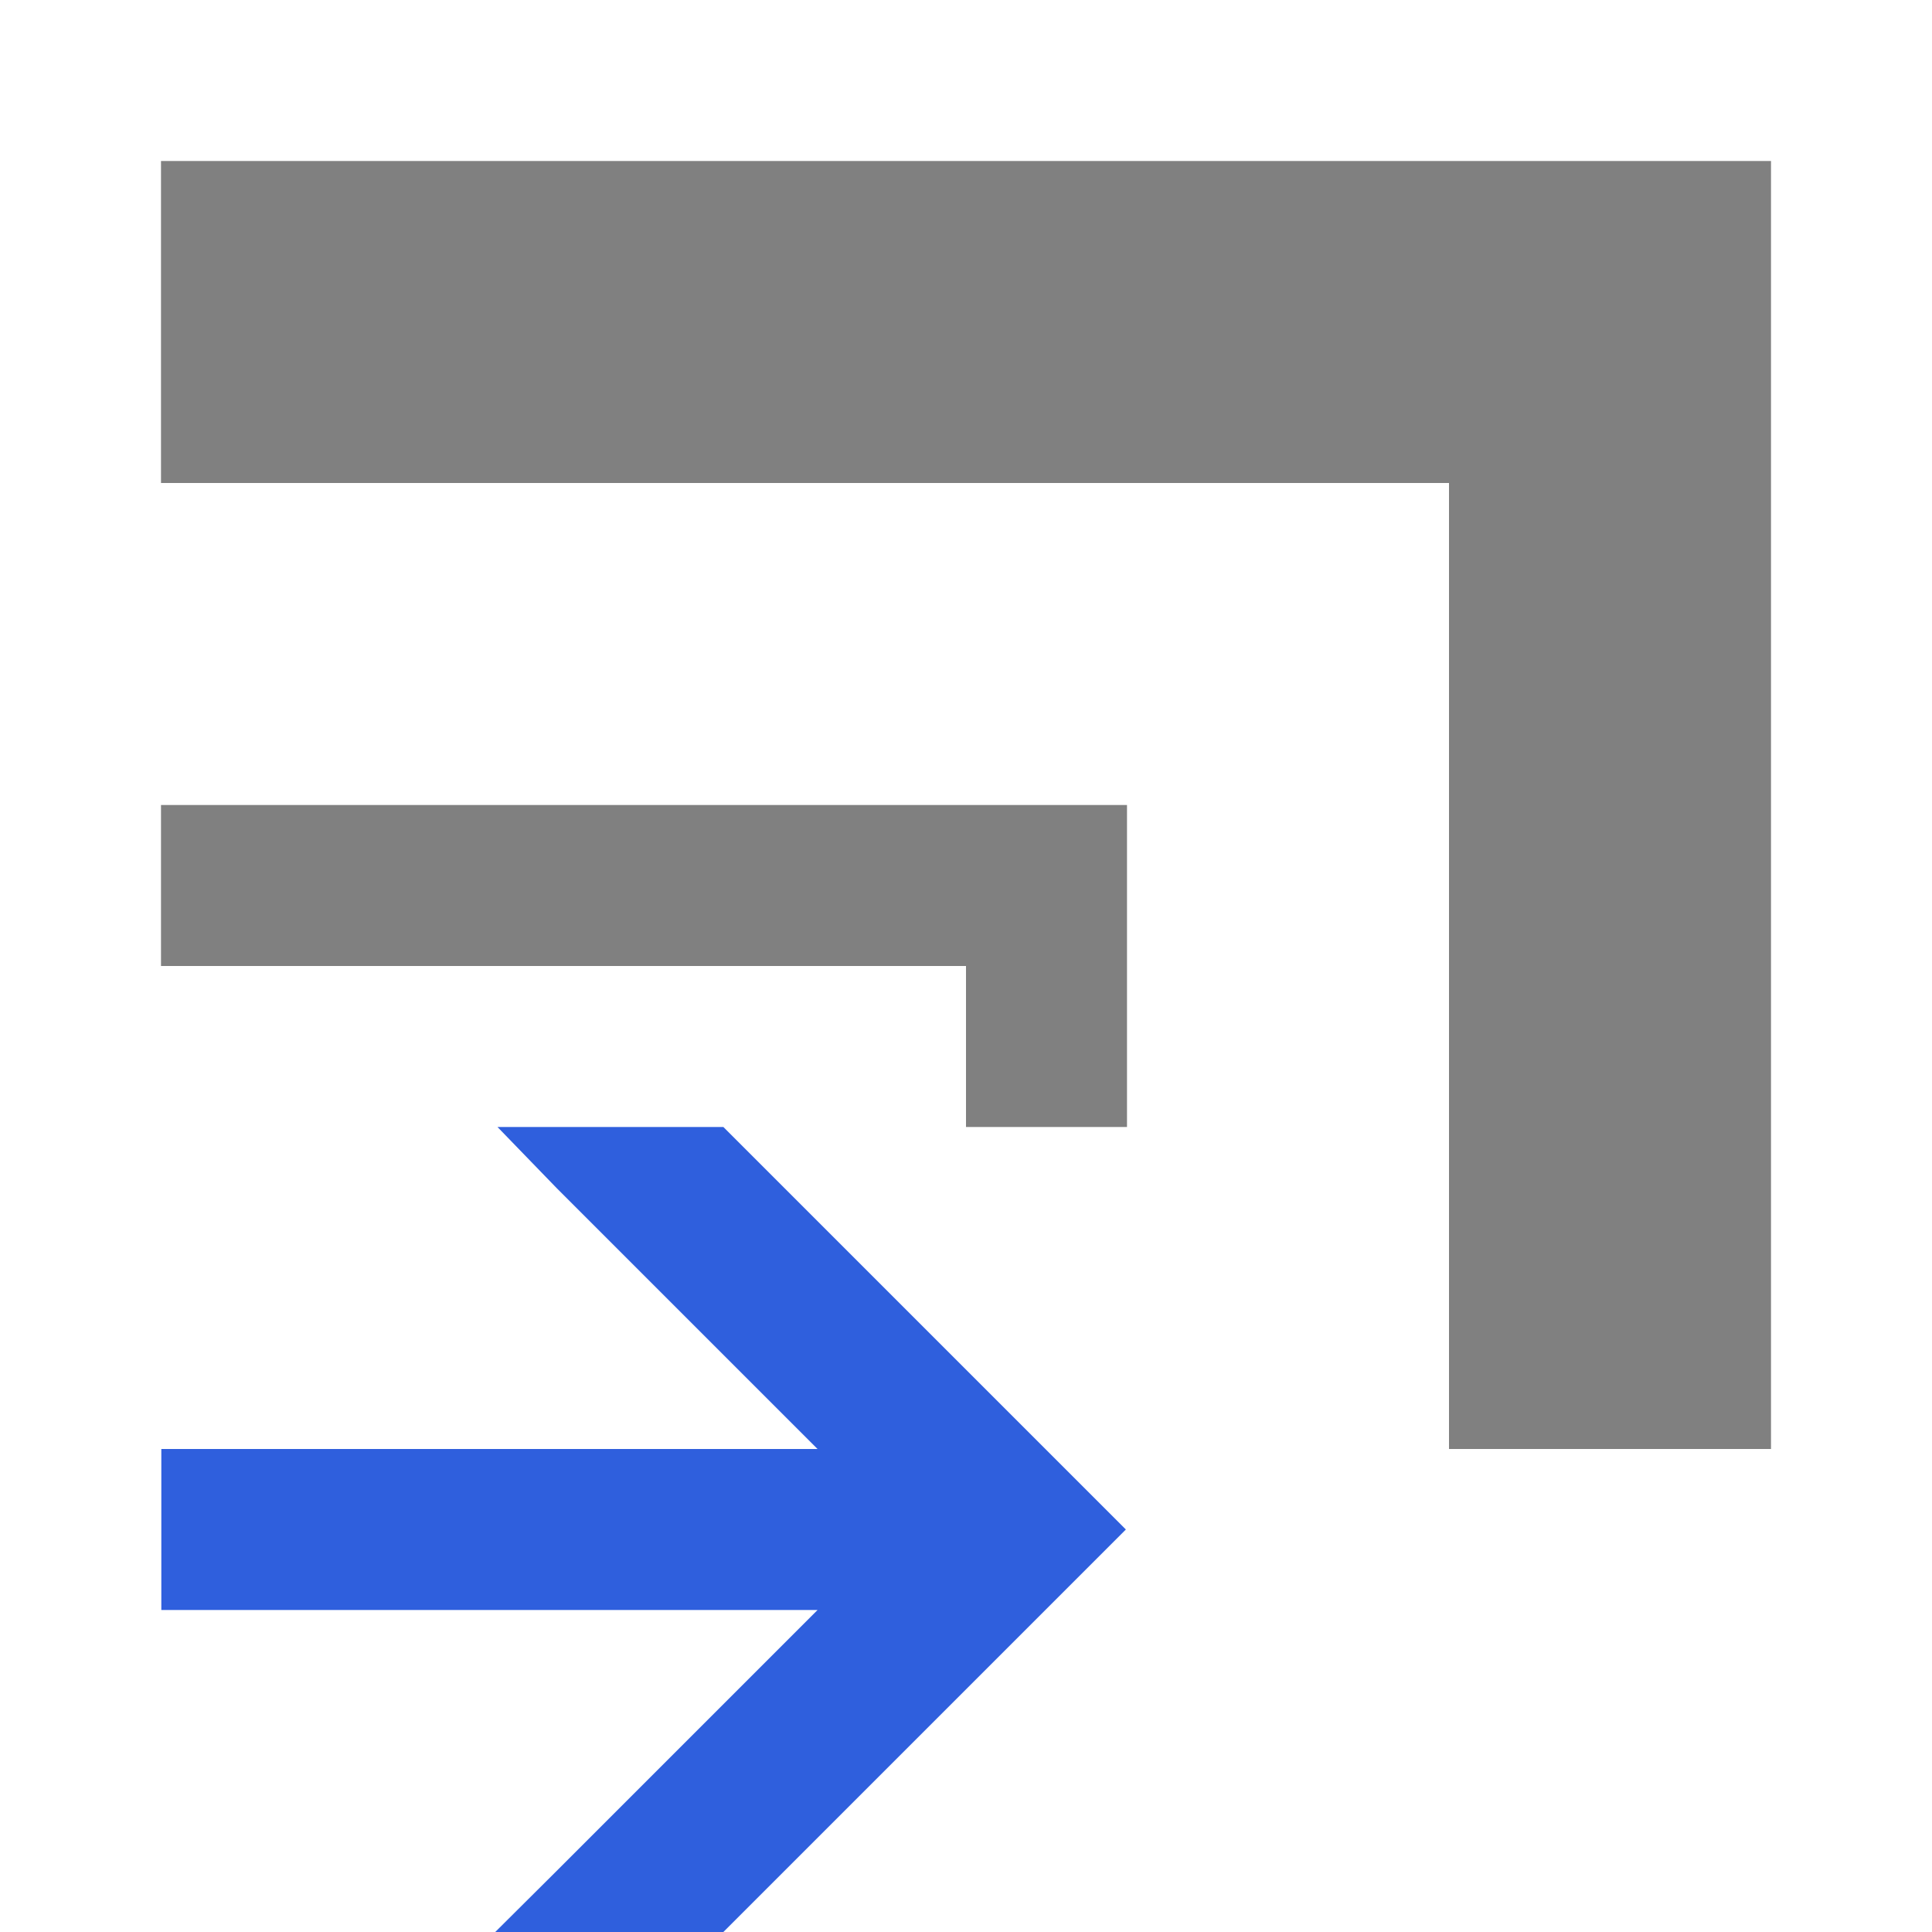
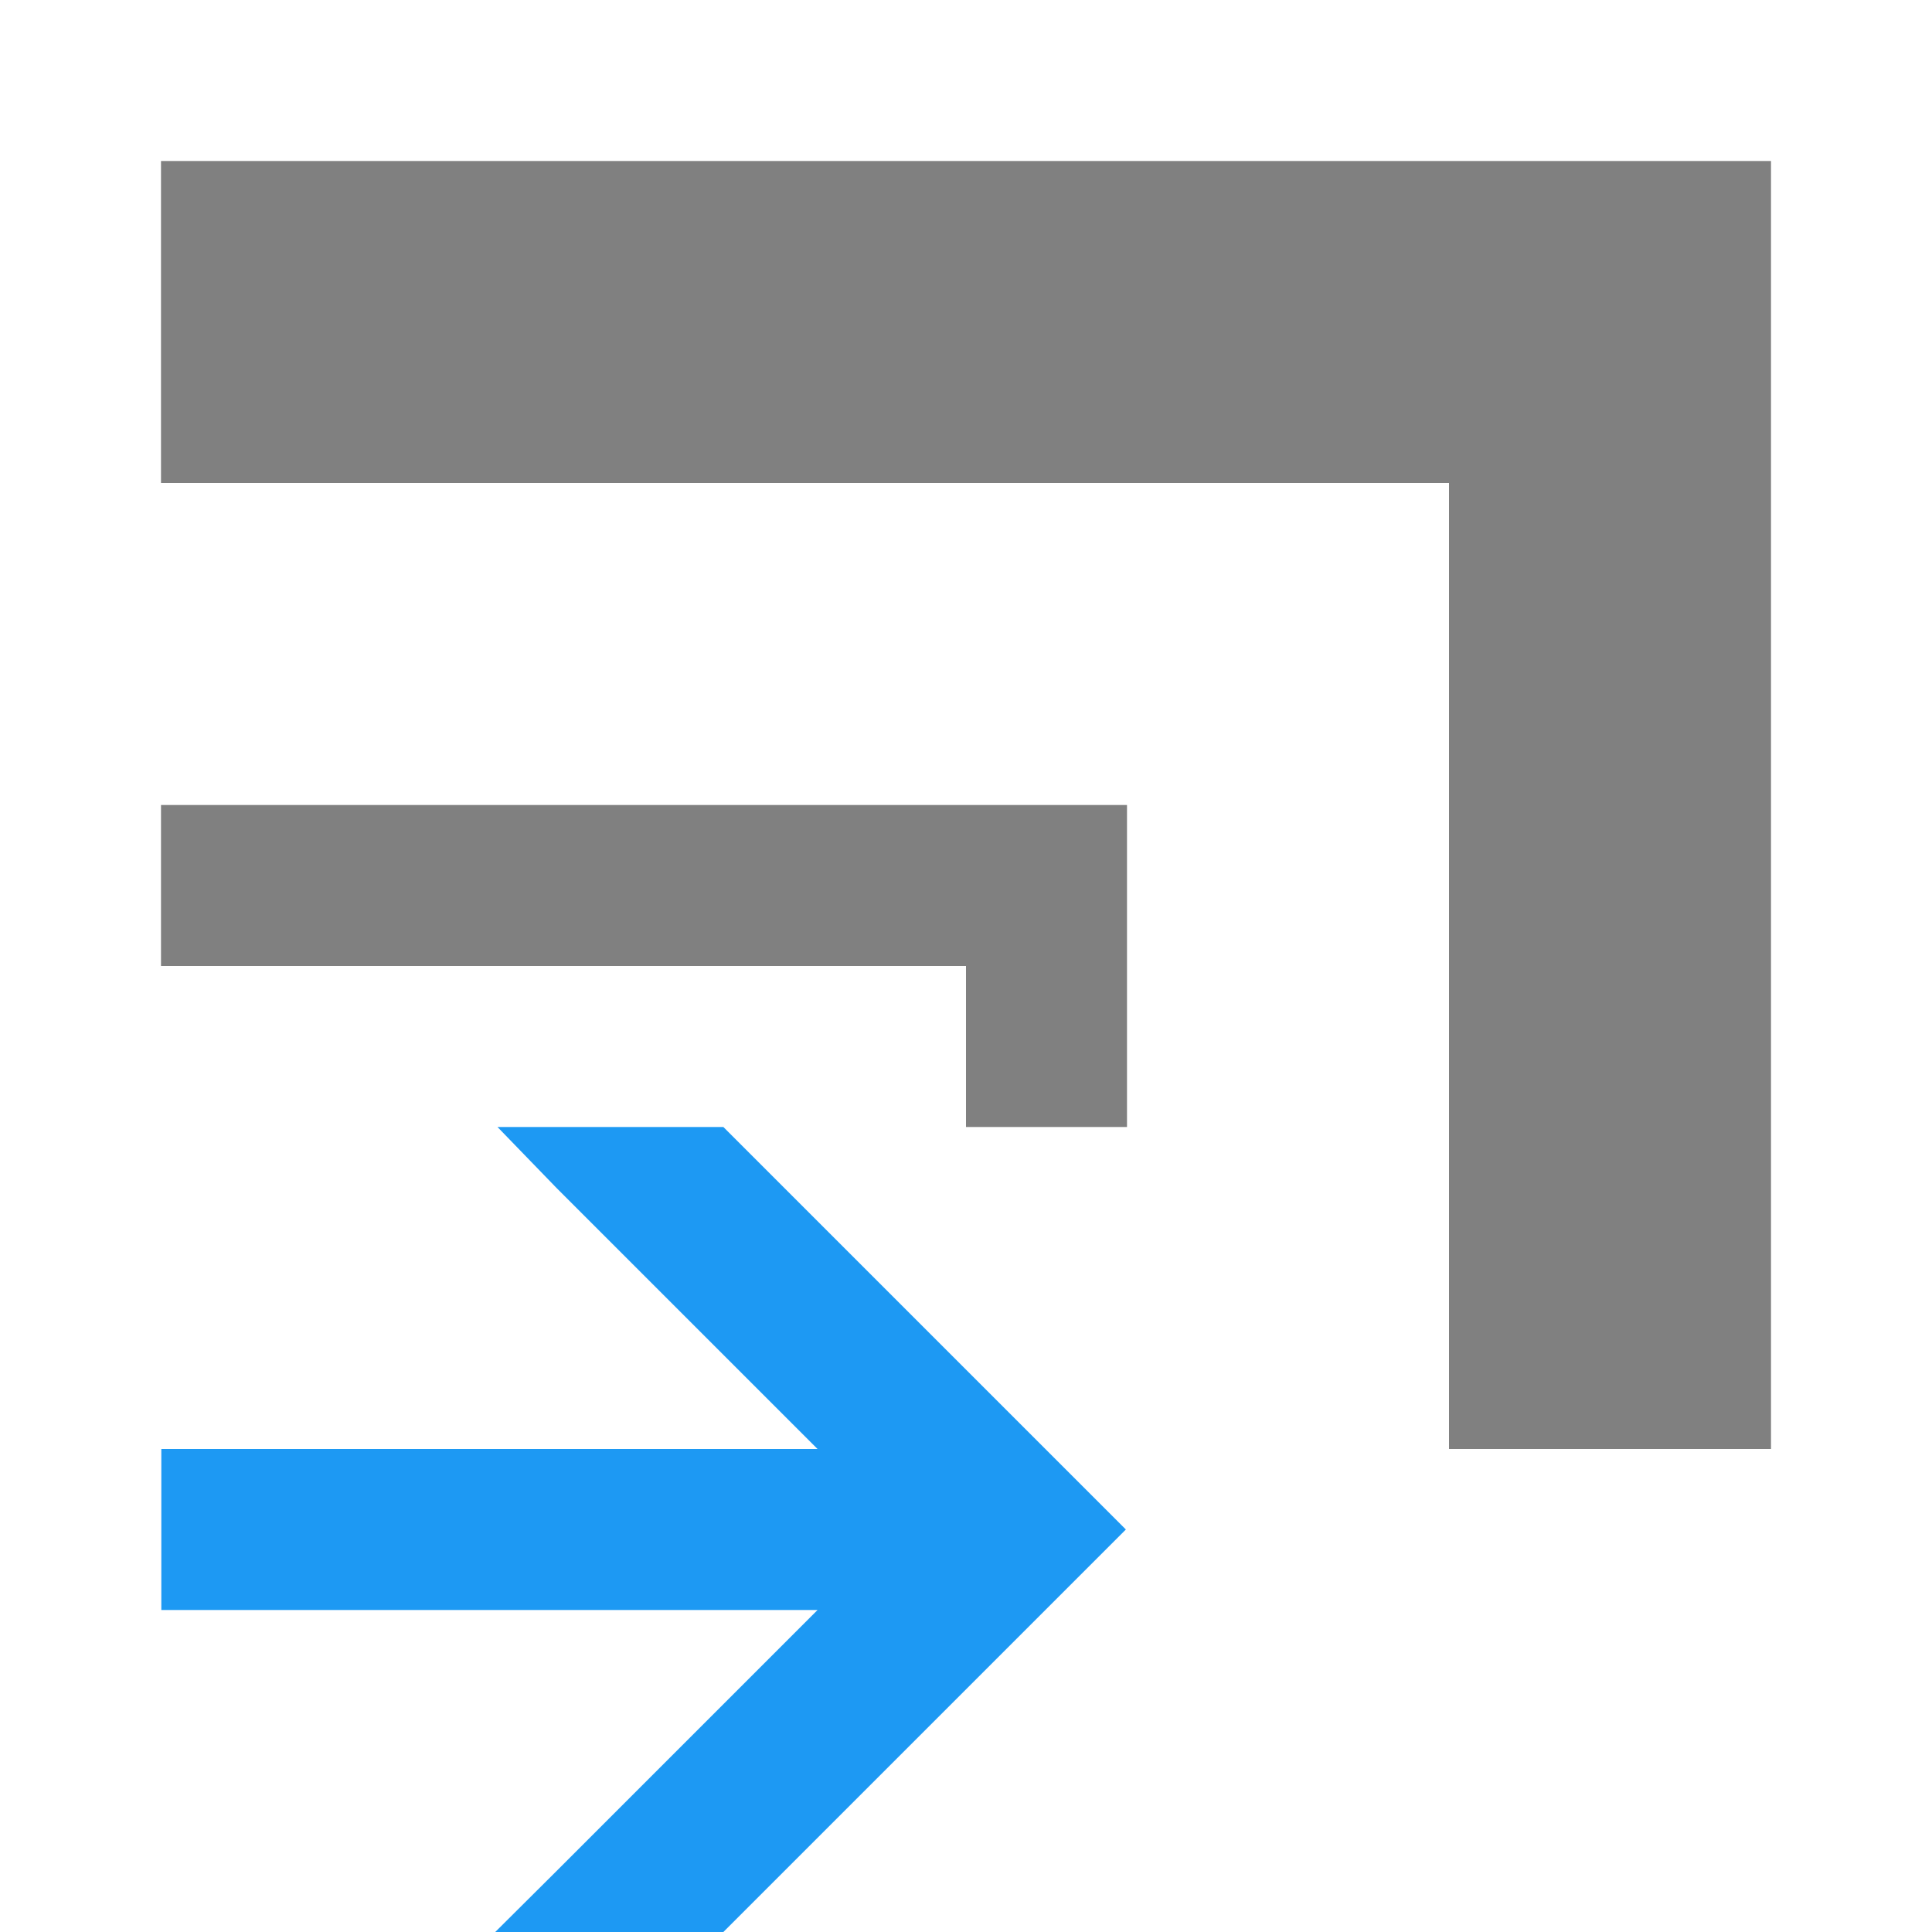
<svg xmlns="http://www.w3.org/2000/svg" viewBox="0 0 12 12">
  <defs>
    <style id="current-color-scheme" type="text/css">
-    .ColorScheme-Text { color:#808080; } .ColorScheme-Highlight { color:#2f5fdd; }
+    .ColorScheme-Text { color:#808080; } .ColorScheme-Highlight { color:#1d99f3; }
  </style>
  </defs>
  <path style="fill:currentColor" class="ColorScheme-Highlight" d="m424.8 542.79l.367.379 1.621 1.621h-2.076v1h2.076l-1.621 1.621-.381.379h1.417l2.5-2.5-2.5-2.5zm-2.088 2v1h2v-1z" transform="translate(-421.71-535.79)" />
  <path style="fill:currentColor" class="ColorScheme-Text" d="m1 1v2h8v6h2v-8zm0 4v1h5v1h1v-2z" />
</svg>
